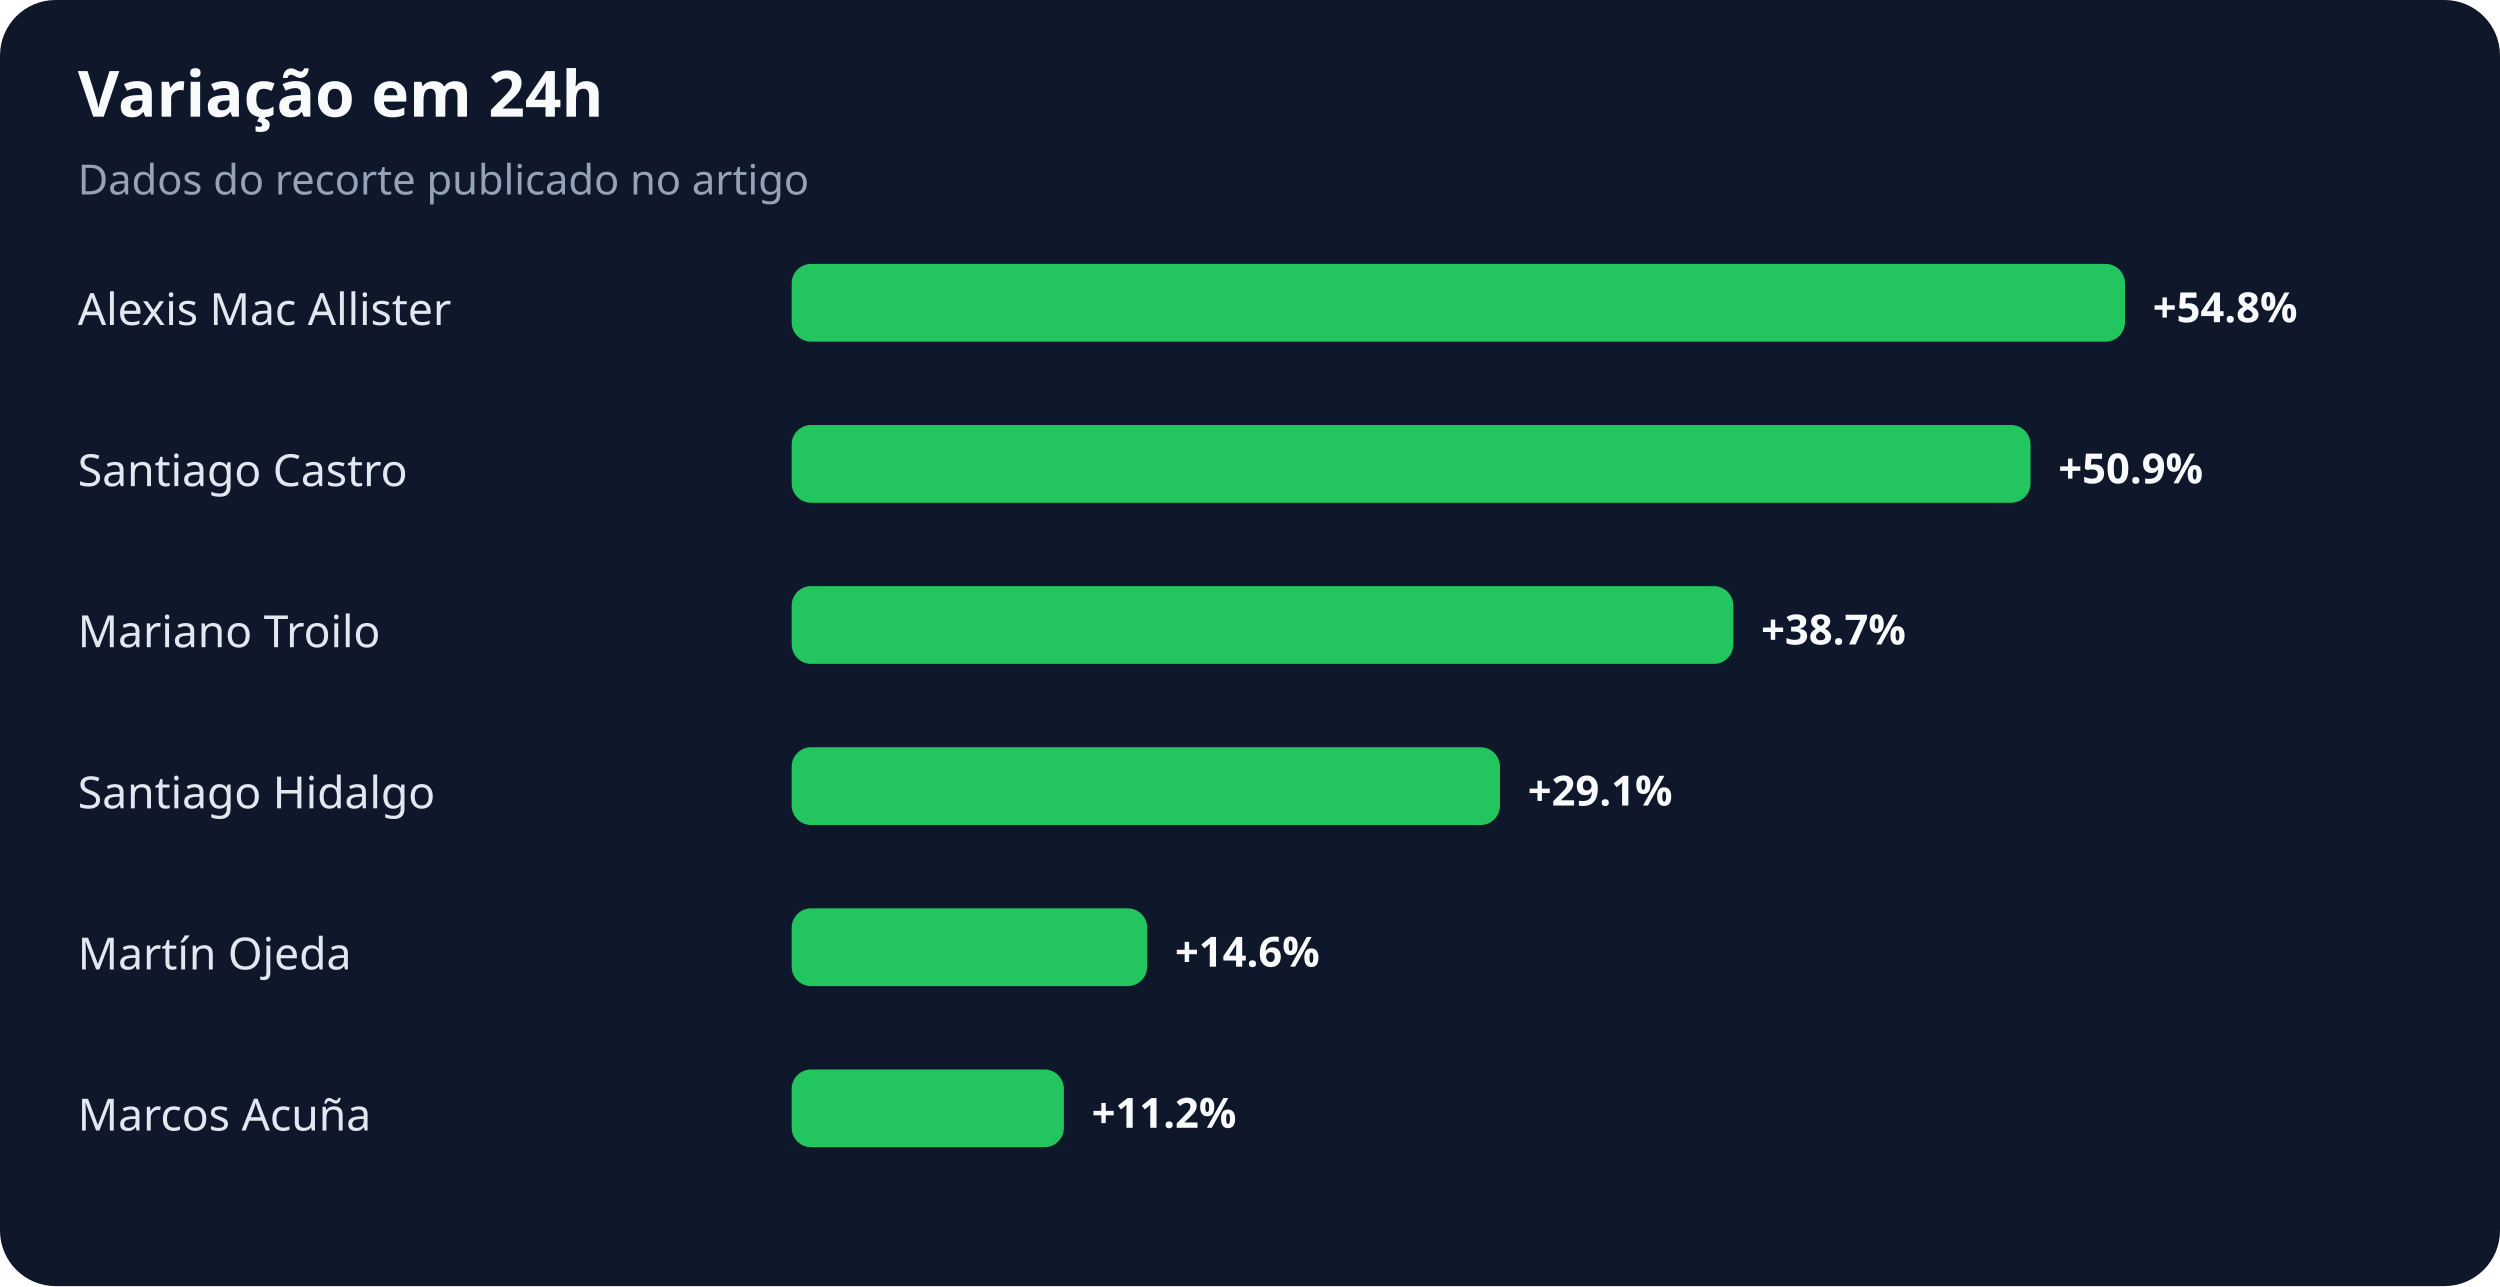
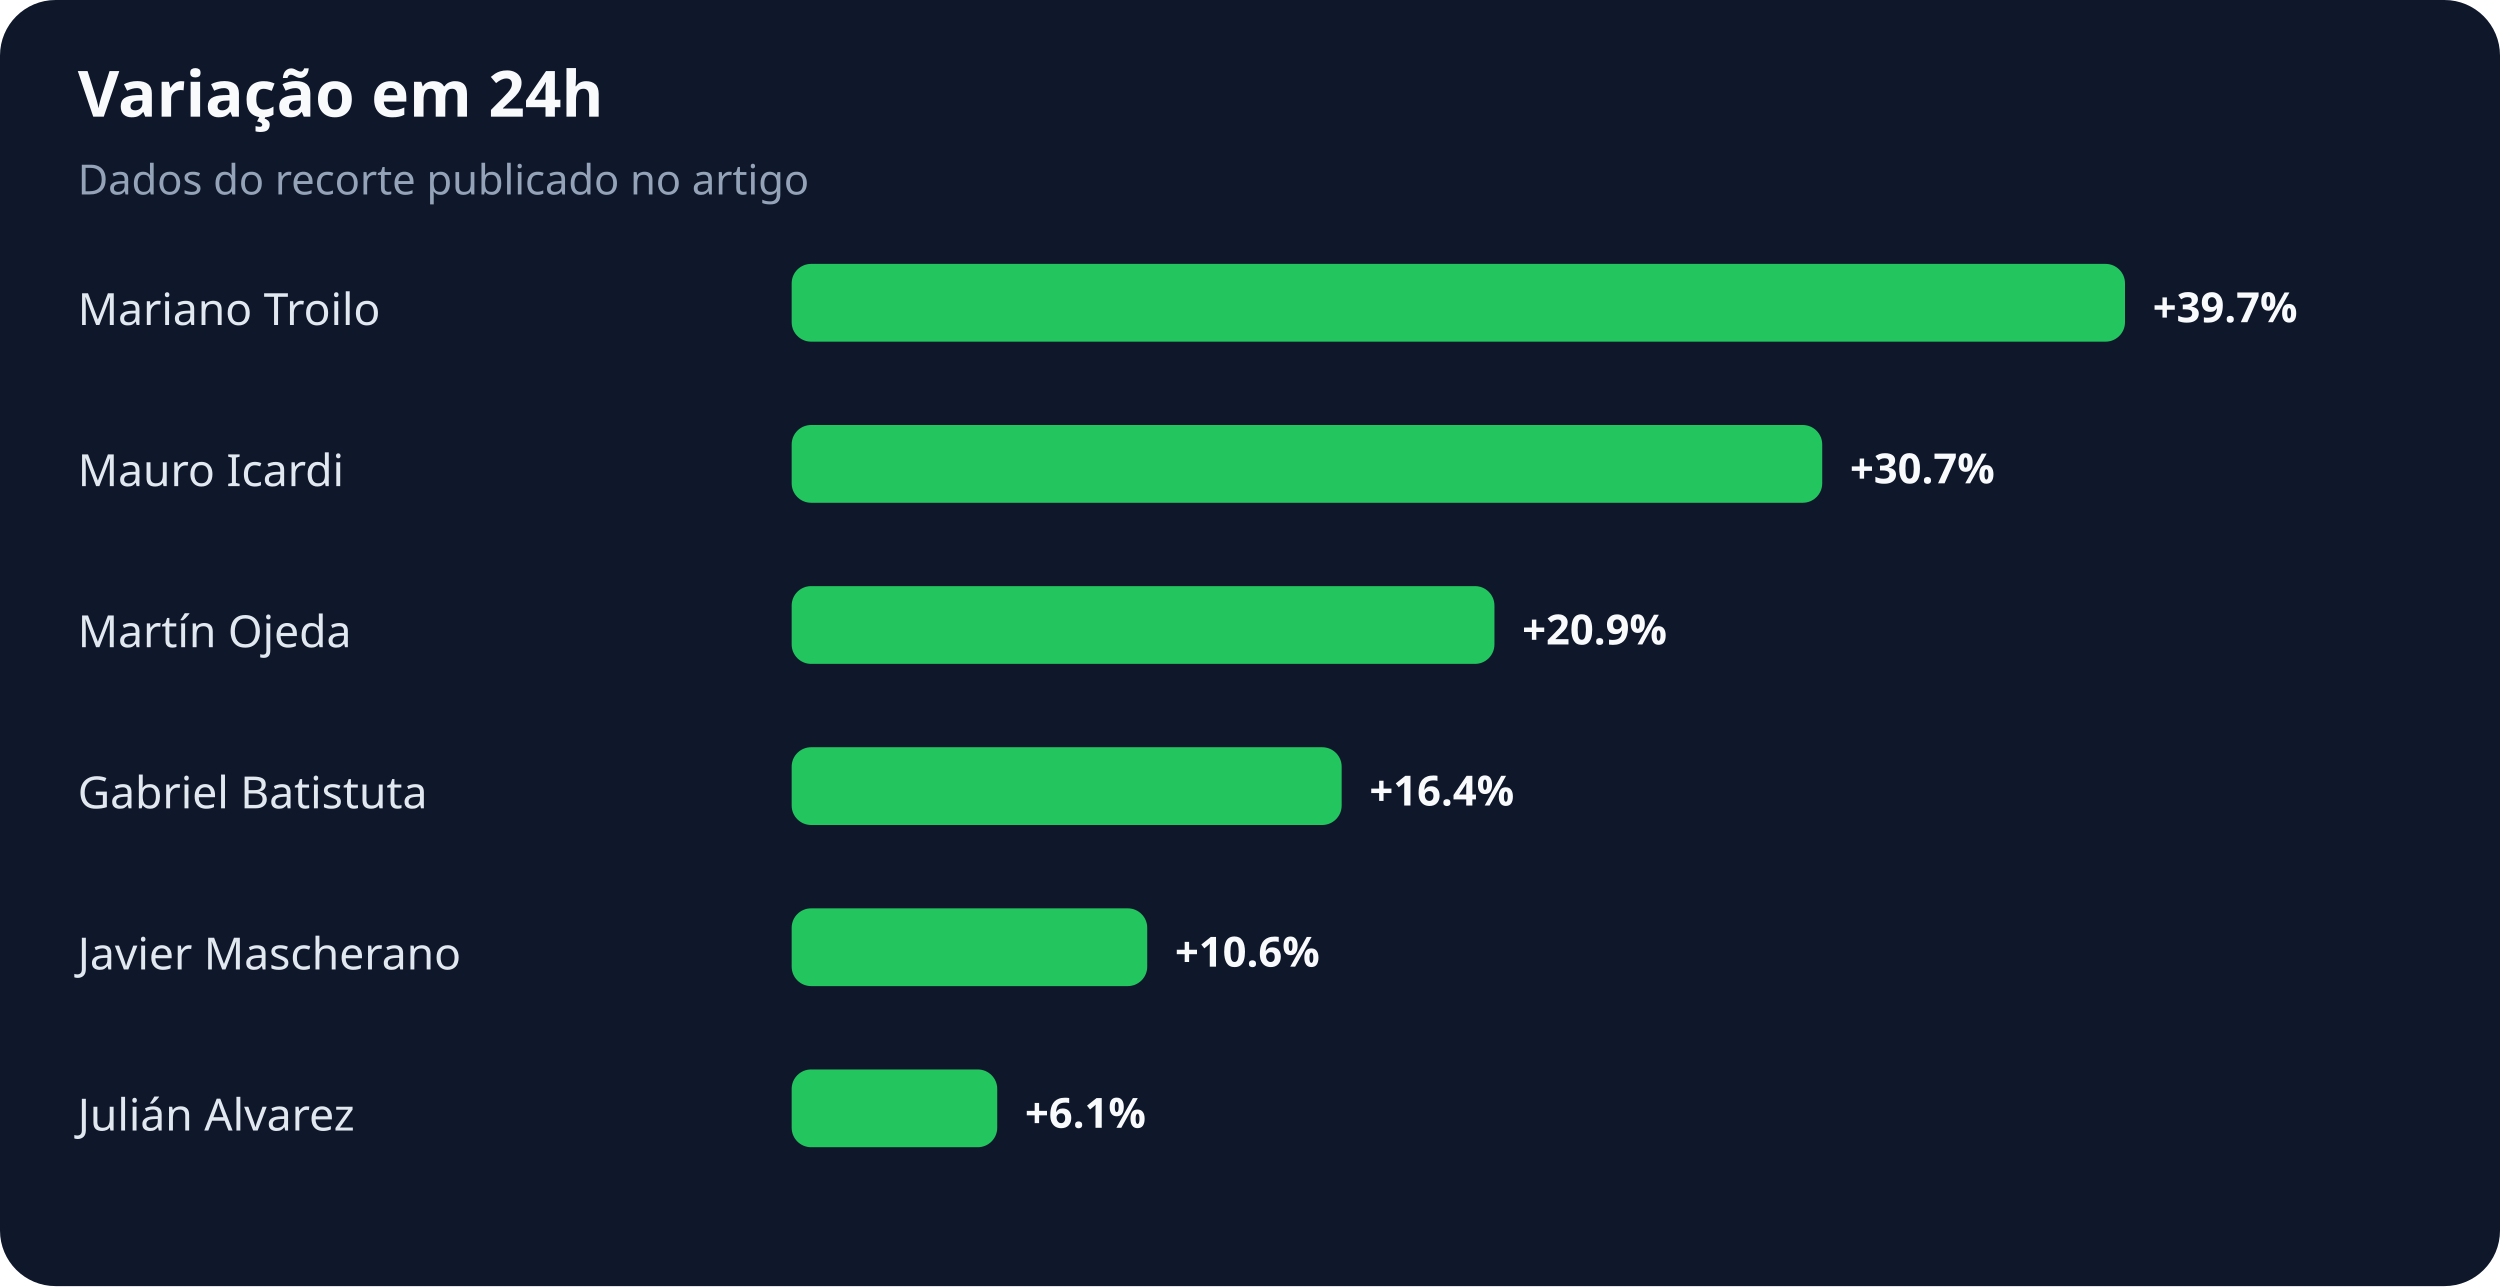
<svg xmlns="http://www.w3.org/2000/svg" width="900" height="463" viewBox="0 0 900 463" role="img" aria-labelledby="title desc">
  <rect width="100%" height="100%" rx="20" fill="#0f172a" />
  <text x="28" y="42" fill="#f8fafc" font-family="system-ui,sans-serif" font-size="23" font-weight="700">Variação em 24h</text>
  <text x="28" y="70" fill="#94a3b8" font-family="system-ui,sans-serif" font-size="15">Dados do recorte publicado no artigo</text>
-   <text x="28" y="117" fill="#e2e8f0" font-family="system-ui,sans-serif" font-size="16">Alexis Mac Allister</text>
+   <text x="28" y="117" fill="#e2e8f0" font-family="system-ui,sans-serif" font-size="16">Mariano Troilo</text>
  <rect x="285" y="95" width="480" height="28" rx="7" fill="#22c55e" />
-   <text x="775" y="116" fill="#f8fafc" font-family="system-ui,sans-serif" font-size="15" font-weight="700">+54.8%</text>
-   <text x="28" y="175" fill="#e2e8f0" font-family="system-ui,sans-serif" font-size="16">Santiago Castro</text>
-   <rect x="285" y="153" width="446" height="28" rx="7" fill="#22c55e" />
-   <text x="741" y="174" fill="#f8fafc" font-family="system-ui,sans-serif" font-size="15" font-weight="700">+50.9%</text>
-   <text x="28" y="233" fill="#e2e8f0" font-family="system-ui,sans-serif" font-size="16">Mariano Troilo</text>
-   <rect x="285" y="211" width="339" height="28" rx="7" fill="#22c55e" />
-   <text x="634" y="232" fill="#f8fafc" font-family="system-ui,sans-serif" font-size="15" font-weight="700">+38.7%</text>
-   <text x="28" y="291" fill="#e2e8f0" font-family="system-ui,sans-serif" font-size="16">Santiago Hidalgo</text>
-   <rect x="285" y="269" width="255" height="28" rx="7" fill="#22c55e" />
-   <text x="550" y="290" fill="#f8fafc" font-family="system-ui,sans-serif" font-size="15" font-weight="700">+29.1%</text>
-   <text x="28" y="349" fill="#e2e8f0" font-family="system-ui,sans-serif" font-size="16">Martín Ojeda</text>
+   <text x="775" y="116" fill="#f8fafc" font-family="system-ui,sans-serif" font-size="15" font-weight="700">+39.7%</text>
+   <text x="28" y="175" fill="#e2e8f0" font-family="system-ui,sans-serif" font-size="16">Mauro Icardi</text>
+   <rect x="285" y="153" width="371" height="28" rx="7" fill="#22c55e" />
+   <text x="666" y="174" fill="#f8fafc" font-family="system-ui,sans-serif" font-size="15" font-weight="700">+30.7%</text>
+   <text x="28" y="233" fill="#e2e8f0" font-family="system-ui,sans-serif" font-size="16">Martín Ojeda</text>
+   <rect x="285" y="211" width="253" height="28" rx="7" fill="#22c55e" />
+   <text x="548" y="232" fill="#f8fafc" font-family="system-ui,sans-serif" font-size="15" font-weight="700">+20.9%</text>
+   <text x="28" y="291" fill="#e2e8f0" font-family="system-ui,sans-serif" font-size="16">Gabriel Batistuta</text>
+   <rect x="285" y="269" width="198" height="28" rx="7" fill="#22c55e" />
+   <text x="493" y="290" fill="#f8fafc" font-family="system-ui,sans-serif" font-size="15" font-weight="700">+16.4%</text>
+   <text x="28" y="349" fill="#e2e8f0" font-family="system-ui,sans-serif" font-size="16">Javier Mascherano</text>
  <rect x="285" y="327" width="128" height="28" rx="7" fill="#22c55e" />
-   <text x="423" y="348" fill="#f8fafc" font-family="system-ui,sans-serif" font-size="15" font-weight="700">+14.6%</text>
-   <text x="28" y="407" fill="#e2e8f0" font-family="system-ui,sans-serif" font-size="16">Marcos Acuña</text>
-   <rect x="285" y="385" width="98" height="28" rx="7" fill="#22c55e" />
-   <text x="393" y="406" fill="#f8fafc" font-family="system-ui,sans-serif" font-size="15" font-weight="700">+11.2%</text>
+   <text x="423" y="348" fill="#f8fafc" font-family="system-ui,sans-serif" font-size="15" font-weight="700">+10.6%</text>
+   <text x="28" y="407" fill="#e2e8f0" font-family="system-ui,sans-serif" font-size="16">Julián Alvarez</text>
+   <rect x="285" y="385" width="74" height="28" rx="7" fill="#22c55e" />
+   <text x="369" y="406" fill="#f8fafc" font-family="system-ui,sans-serif" font-size="15" font-weight="700">+6.1%</text>
</svg>
